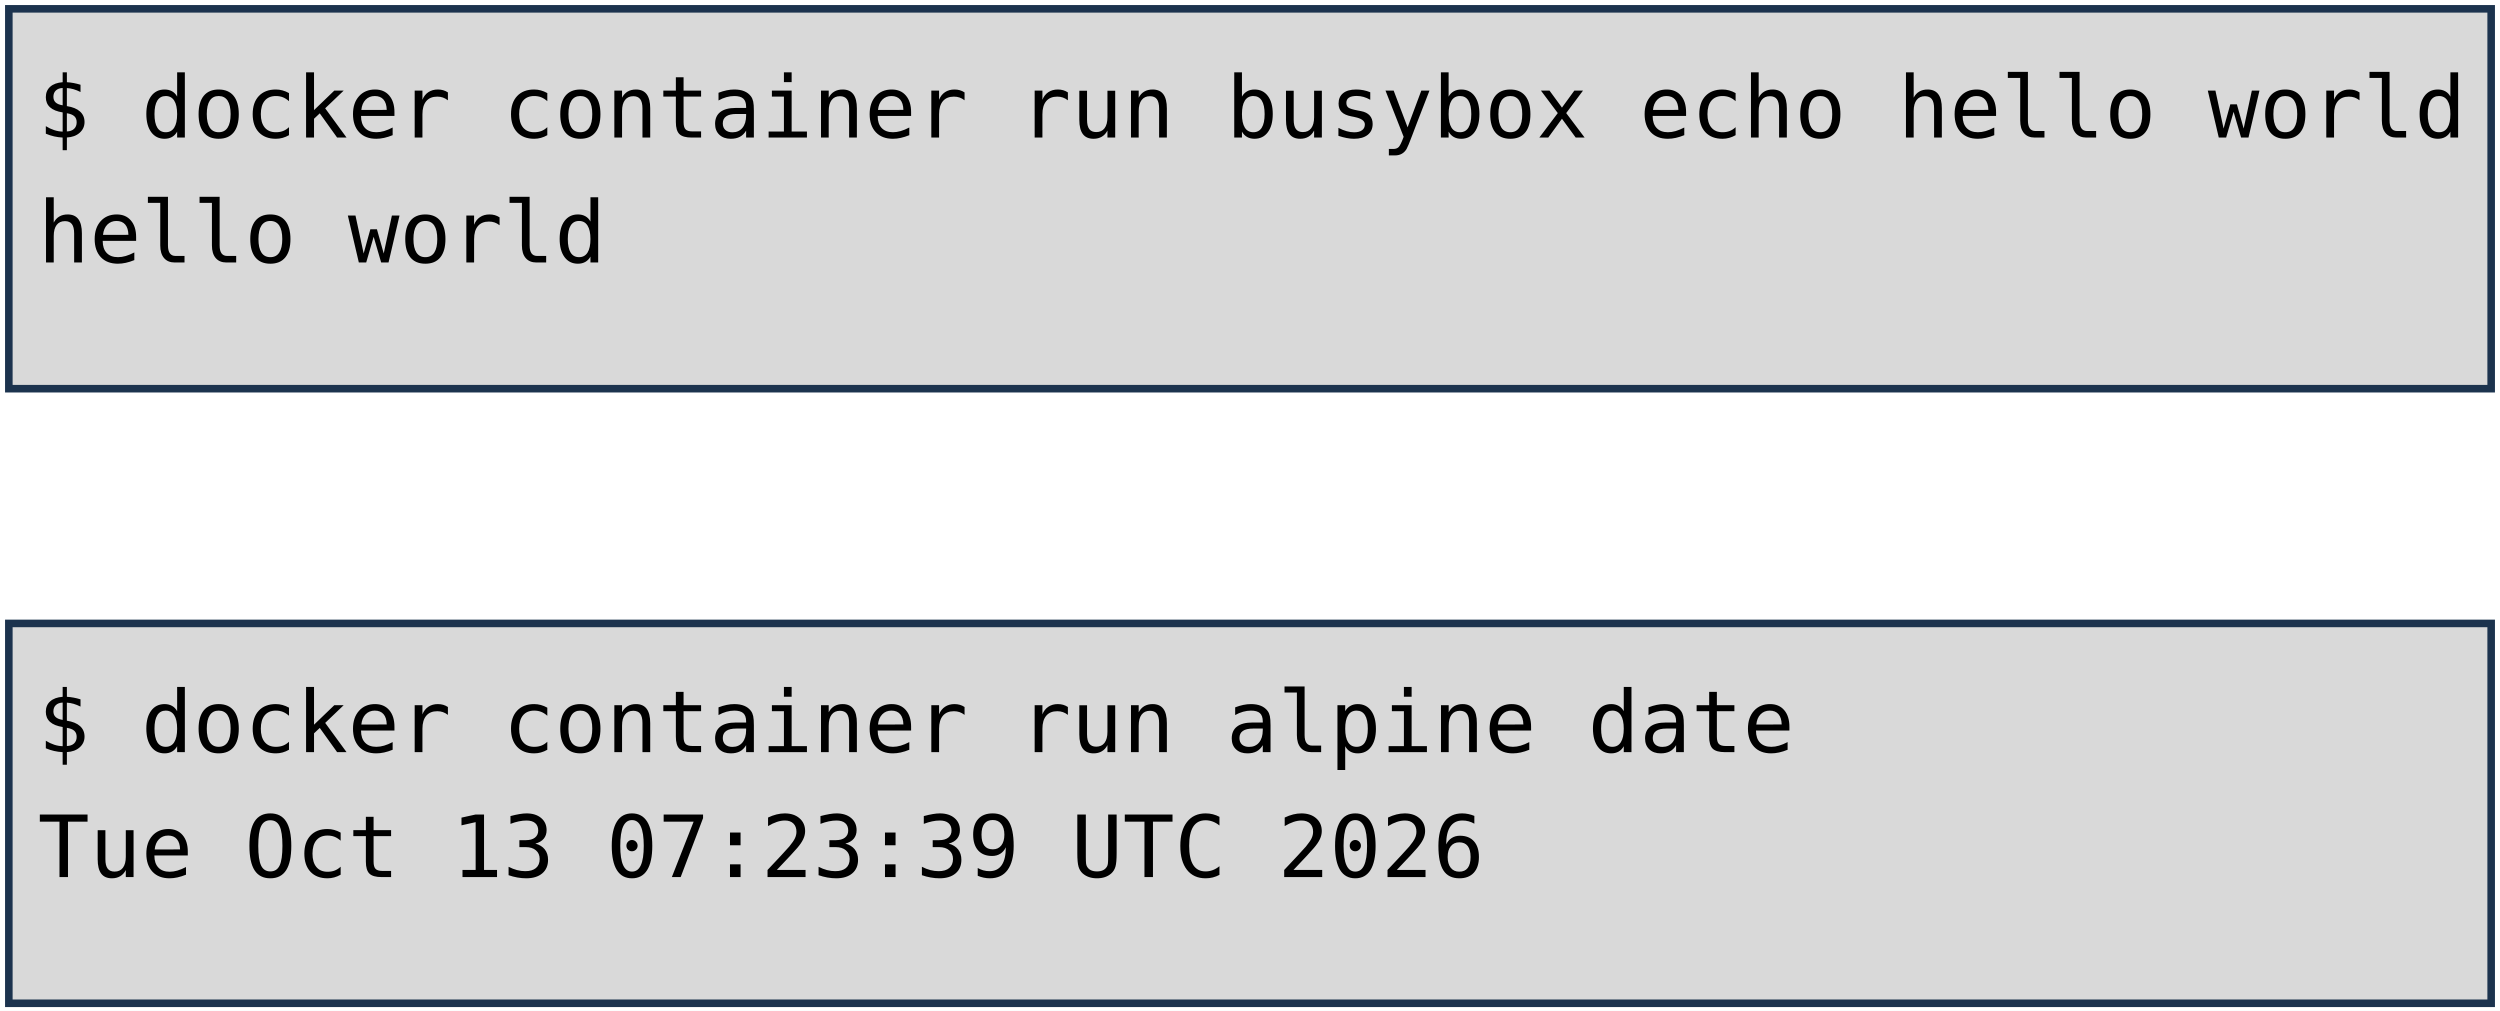
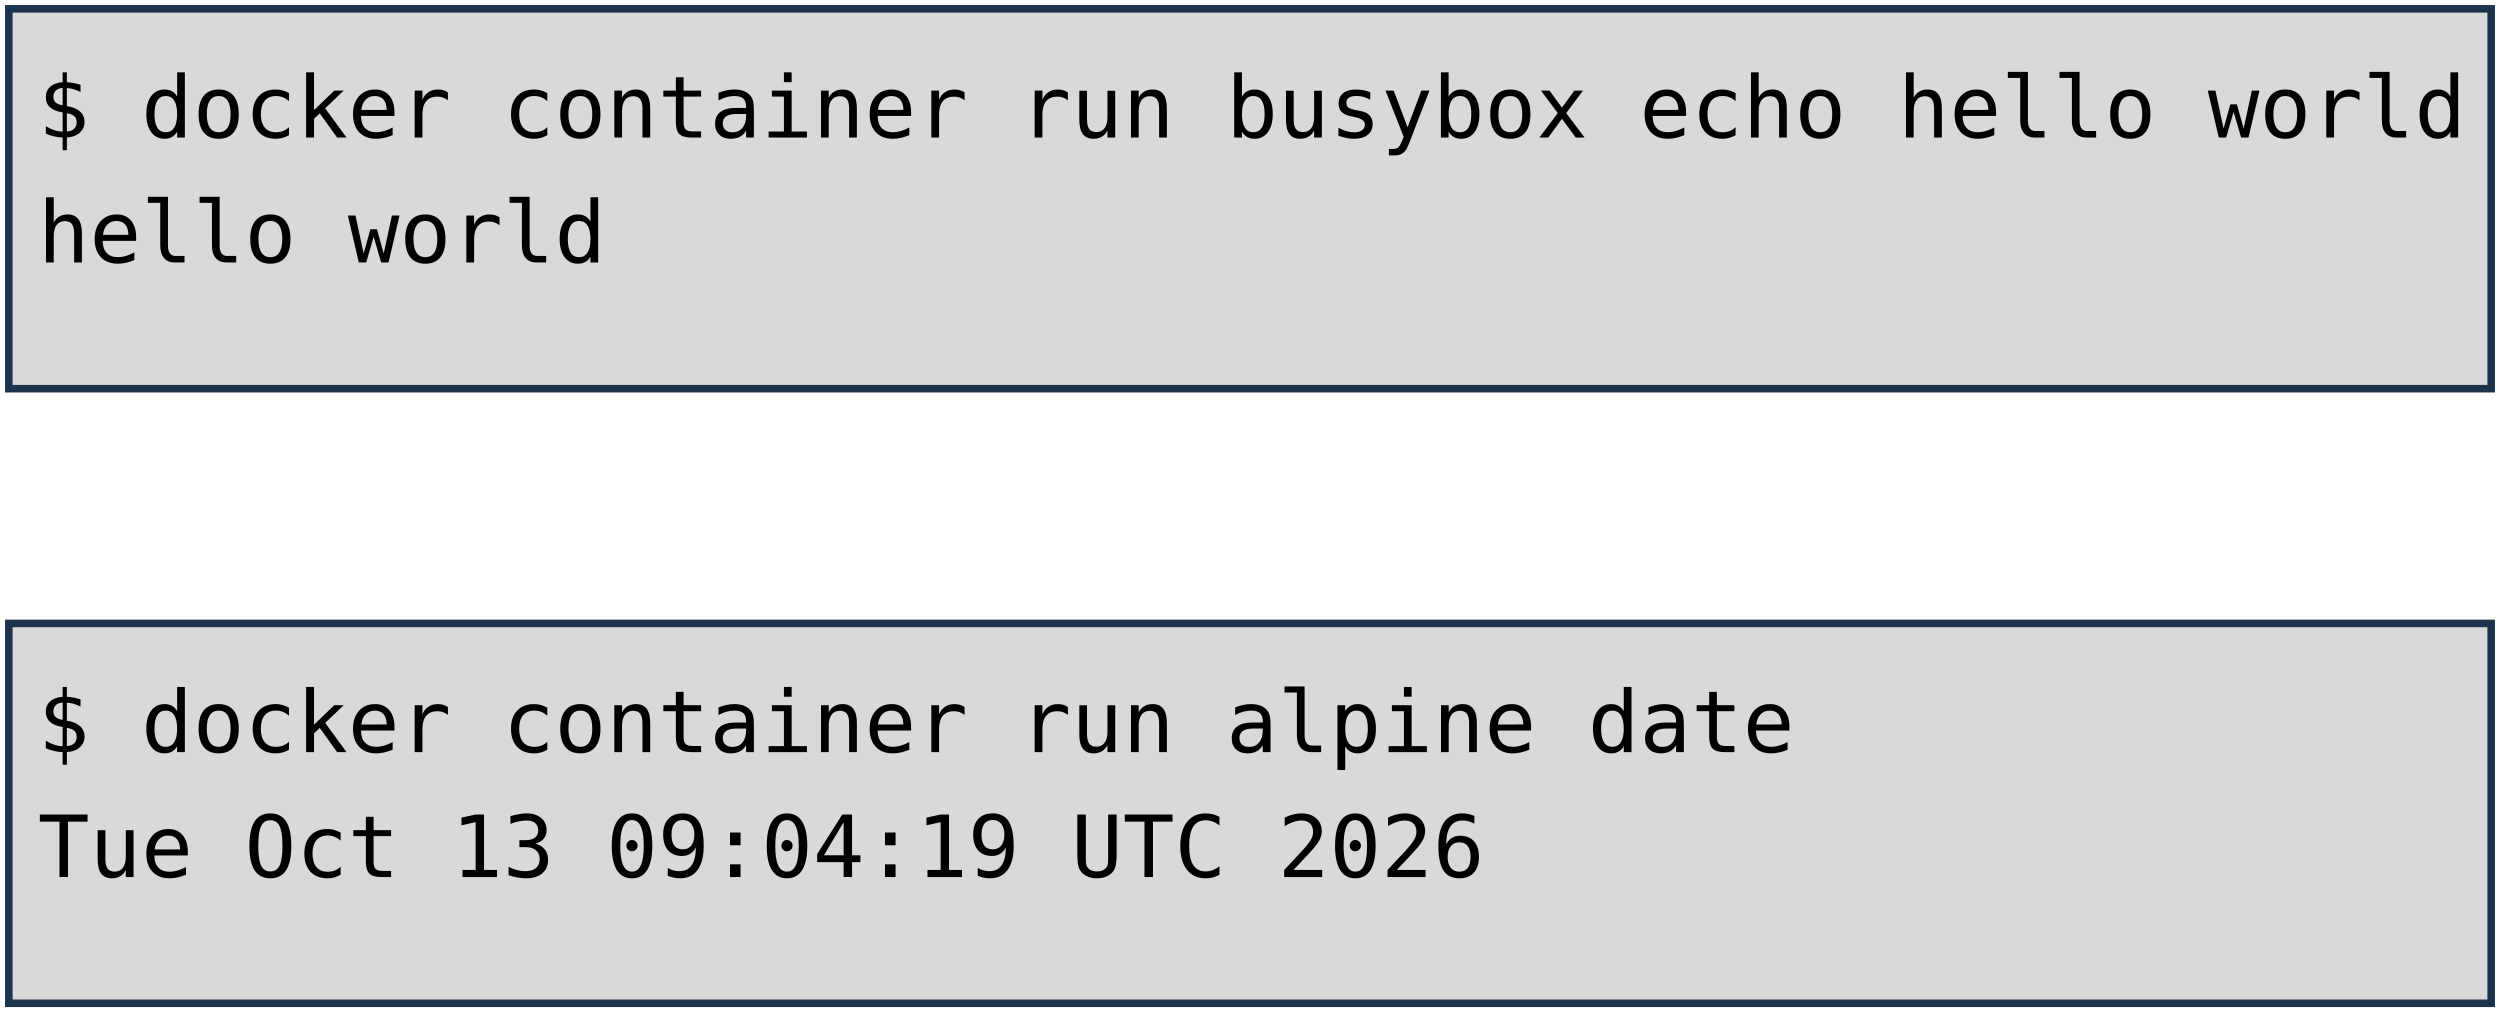
<svg xmlns="http://www.w3.org/2000/svg" viewBox="0 0 1981 801" width="1981" height="801" role="img" aria-label="Deux terminaux : docker container run busybox echo hello world, et docker container run alpine date. Annotations : lancement d'un container, image, commande lancée.">
  <style>
    .code { font-family: "DejaVu Sans Mono", Menlo, Consolas, monospace; font-size: 68px; fill: #000000; }
    .pill { font-family: "Trebuchet MS", "Century Gothic", Verdana, sans-serif; font-size: 62px; text-anchor: middle; }
  </style>
  <rect width="1981" height="801" fill="#FFFFFF" />
  <rect x="7" y="7" width="1967" height="301" fill="#D9D9D9" stroke="#1C334E" stroke-width="6" />
  <rect x="7" y="494" width="1967" height="301" fill="#D9D9D9" stroke="#1C334E" stroke-width="6" />
  <text x="30" y="109" class="code" xml:space="preserve">$ docker container run busybox echo hello world</text>
  <text x="30" y="208" class="code" xml:space="preserve">hello world</text>
  <text x="30" y="596" class="code" xml:space="preserve">$ docker container run alpine date</text>
-   <text x="30" y="695" class="code" xml:space="preserve">Tue Oct 13 07:23:39 UTC 2026</text>
+   <text x="30" y="695" class="code" xml:space="preserve">Tue Oct 13 09:04:19 UTC 2026</text>
</svg>
